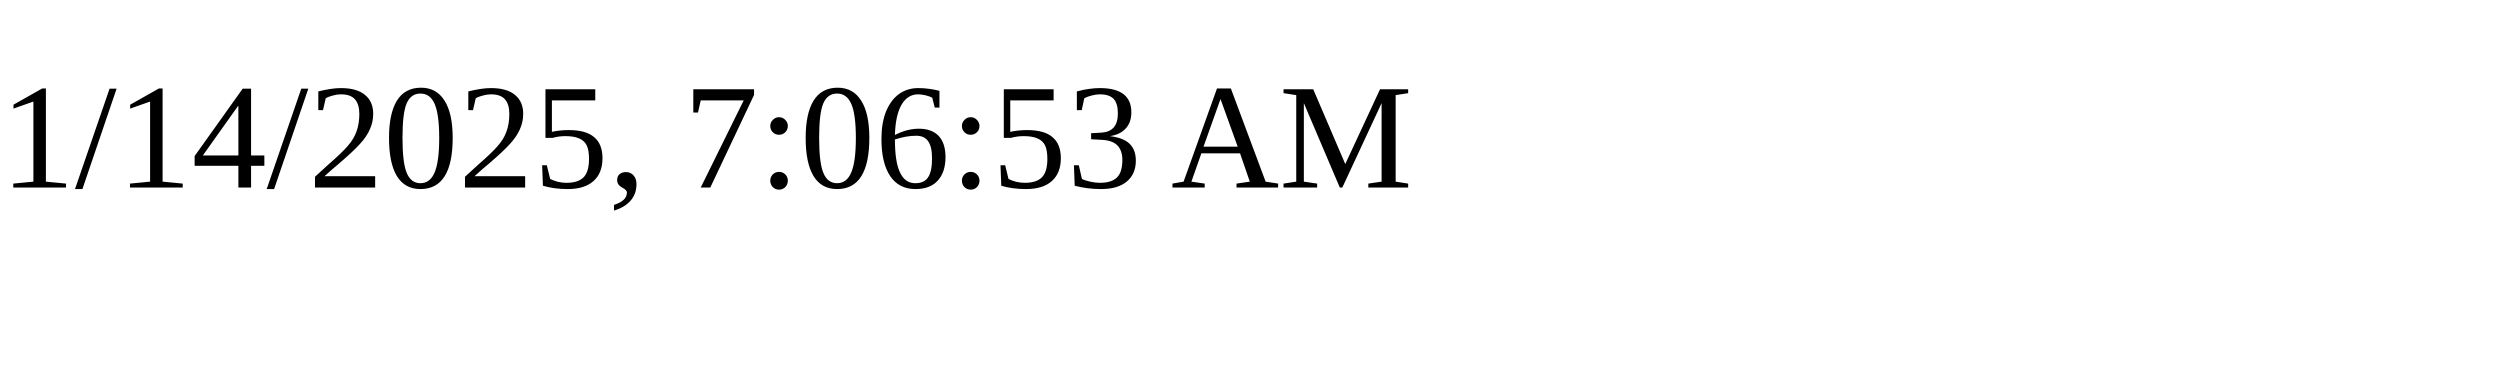
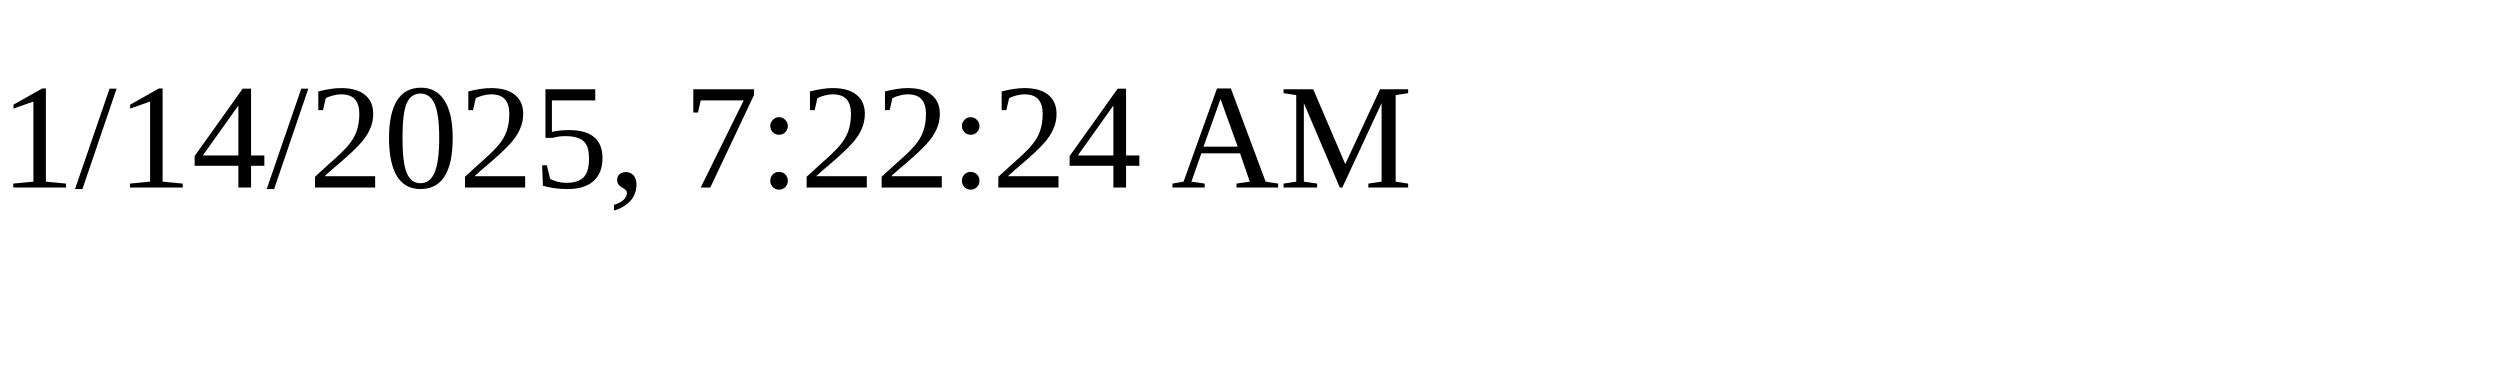
<svg xmlns="http://www.w3.org/2000/svg" height="30" width="200">
-   <text x="0" y="15">1/14/2025, 7:06:53 AM</text>
+   <text x="0" y="15">1/14/2025, 7:22:24 AM</text>
</svg>
